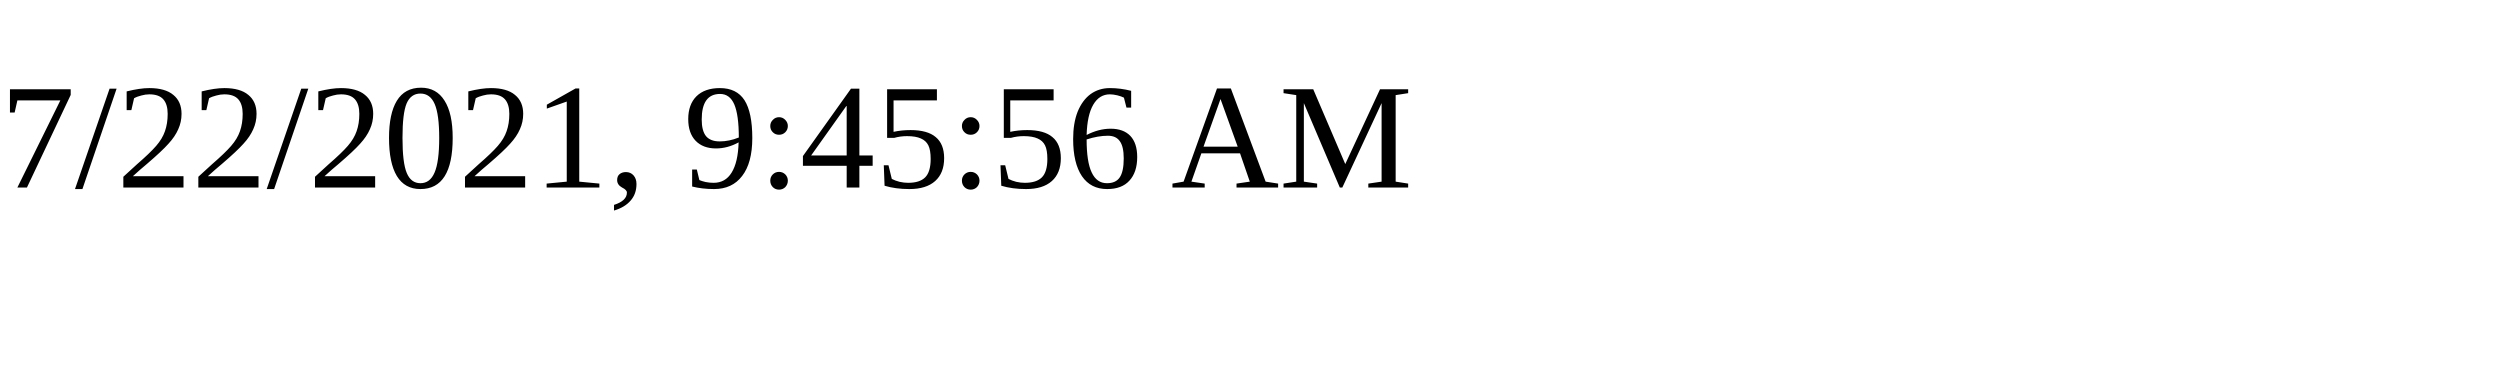
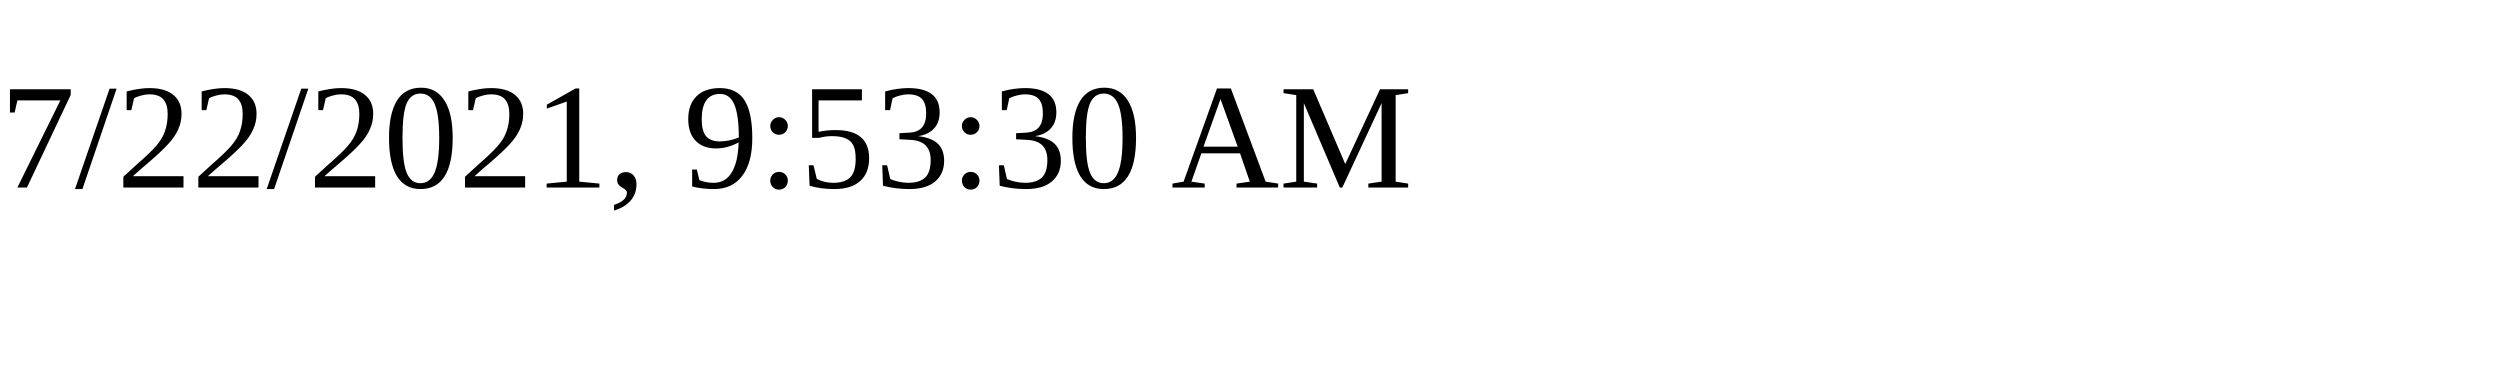
<svg xmlns="http://www.w3.org/2000/svg" height="30" width="200">
-   <text x="0" y="15">7/22/2021, 9:45:56 AM</text>
+   <text x="0" y="15">7/22/2021, 9:53:30 AM</text>
</svg>
